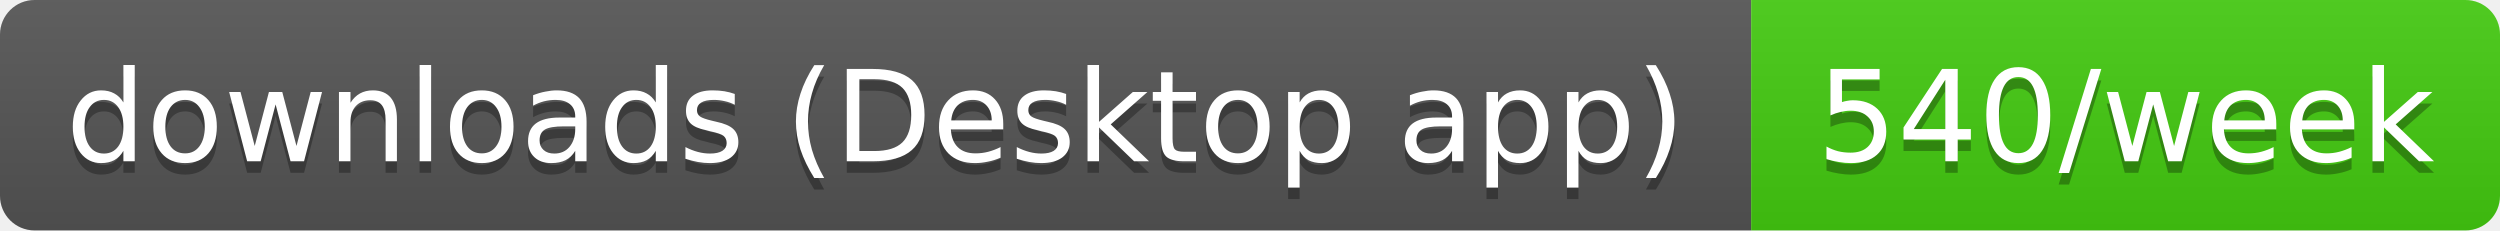
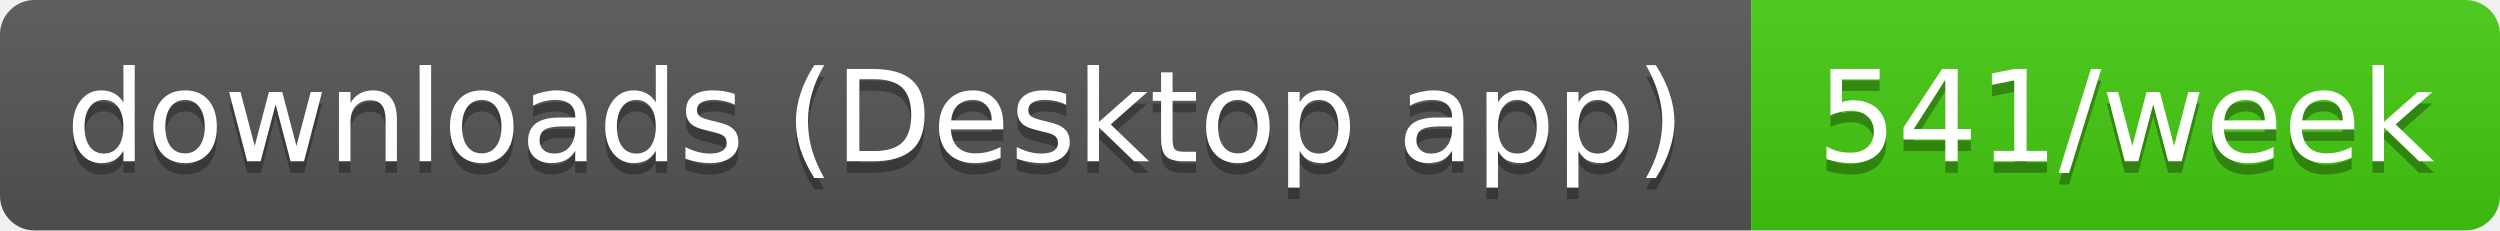
- <svg xmlns="http://www.w3.org/2000/svg" width="217" height="20" role="img" aria-label="downloads (Desktop app): 540/week">
+ <svg xmlns="http://www.w3.org/2000/svg" width="217" height="20" role="img" aria-label="downloads (Desktop app): 541/week">
  <linearGradient id="s" x2="0" y2="100%">
    <stop offset="0" stop-color="#bbb" stop-opacity=".1" />
    <stop offset="1" stop-opacity=".1" />
  </linearGradient>
  <clipPath id="r">
    <rect width="217" height="20" rx="3" fill="#fff" />
  </clipPath>
  <g clip-path="url(#r)">
    <rect width="152" height="20" fill="#555" />
    <rect x="152" width="65" height="20" fill="#4c1" />
    <rect width="217" height="20" fill="url(#s)" />
  </g>
  <g fill="#fff" text-anchor="middle" font-family="Verdana,Geneva,DejaVu Sans,sans-serif" text-rendering="geometricPrecision" font-size="11">
    <text aria-hidden="true" x="76" y="15" fill="#010101" fill-opacity=".3" textLength="141.5">downloads (Desktop app)</text>
-     <text aria-hidden="true" x="184.5" y="15" fill="#010101" fill-opacity=".3" textLength="54.5">540/week</text>
+     <text aria-hidden="true" x="184.5" y="15" fill="#010101" fill-opacity=".3" textLength="54.5">541/week</text>
    <text x="76" y="14" textLength="141.5">downloads (Desktop app)</text>
-     <text x="184.5" y="14" textLength="54.5">540/week</text>
+     <text x="184.5" y="14" textLength="54.5">541/week</text>
  </g>
</svg>
